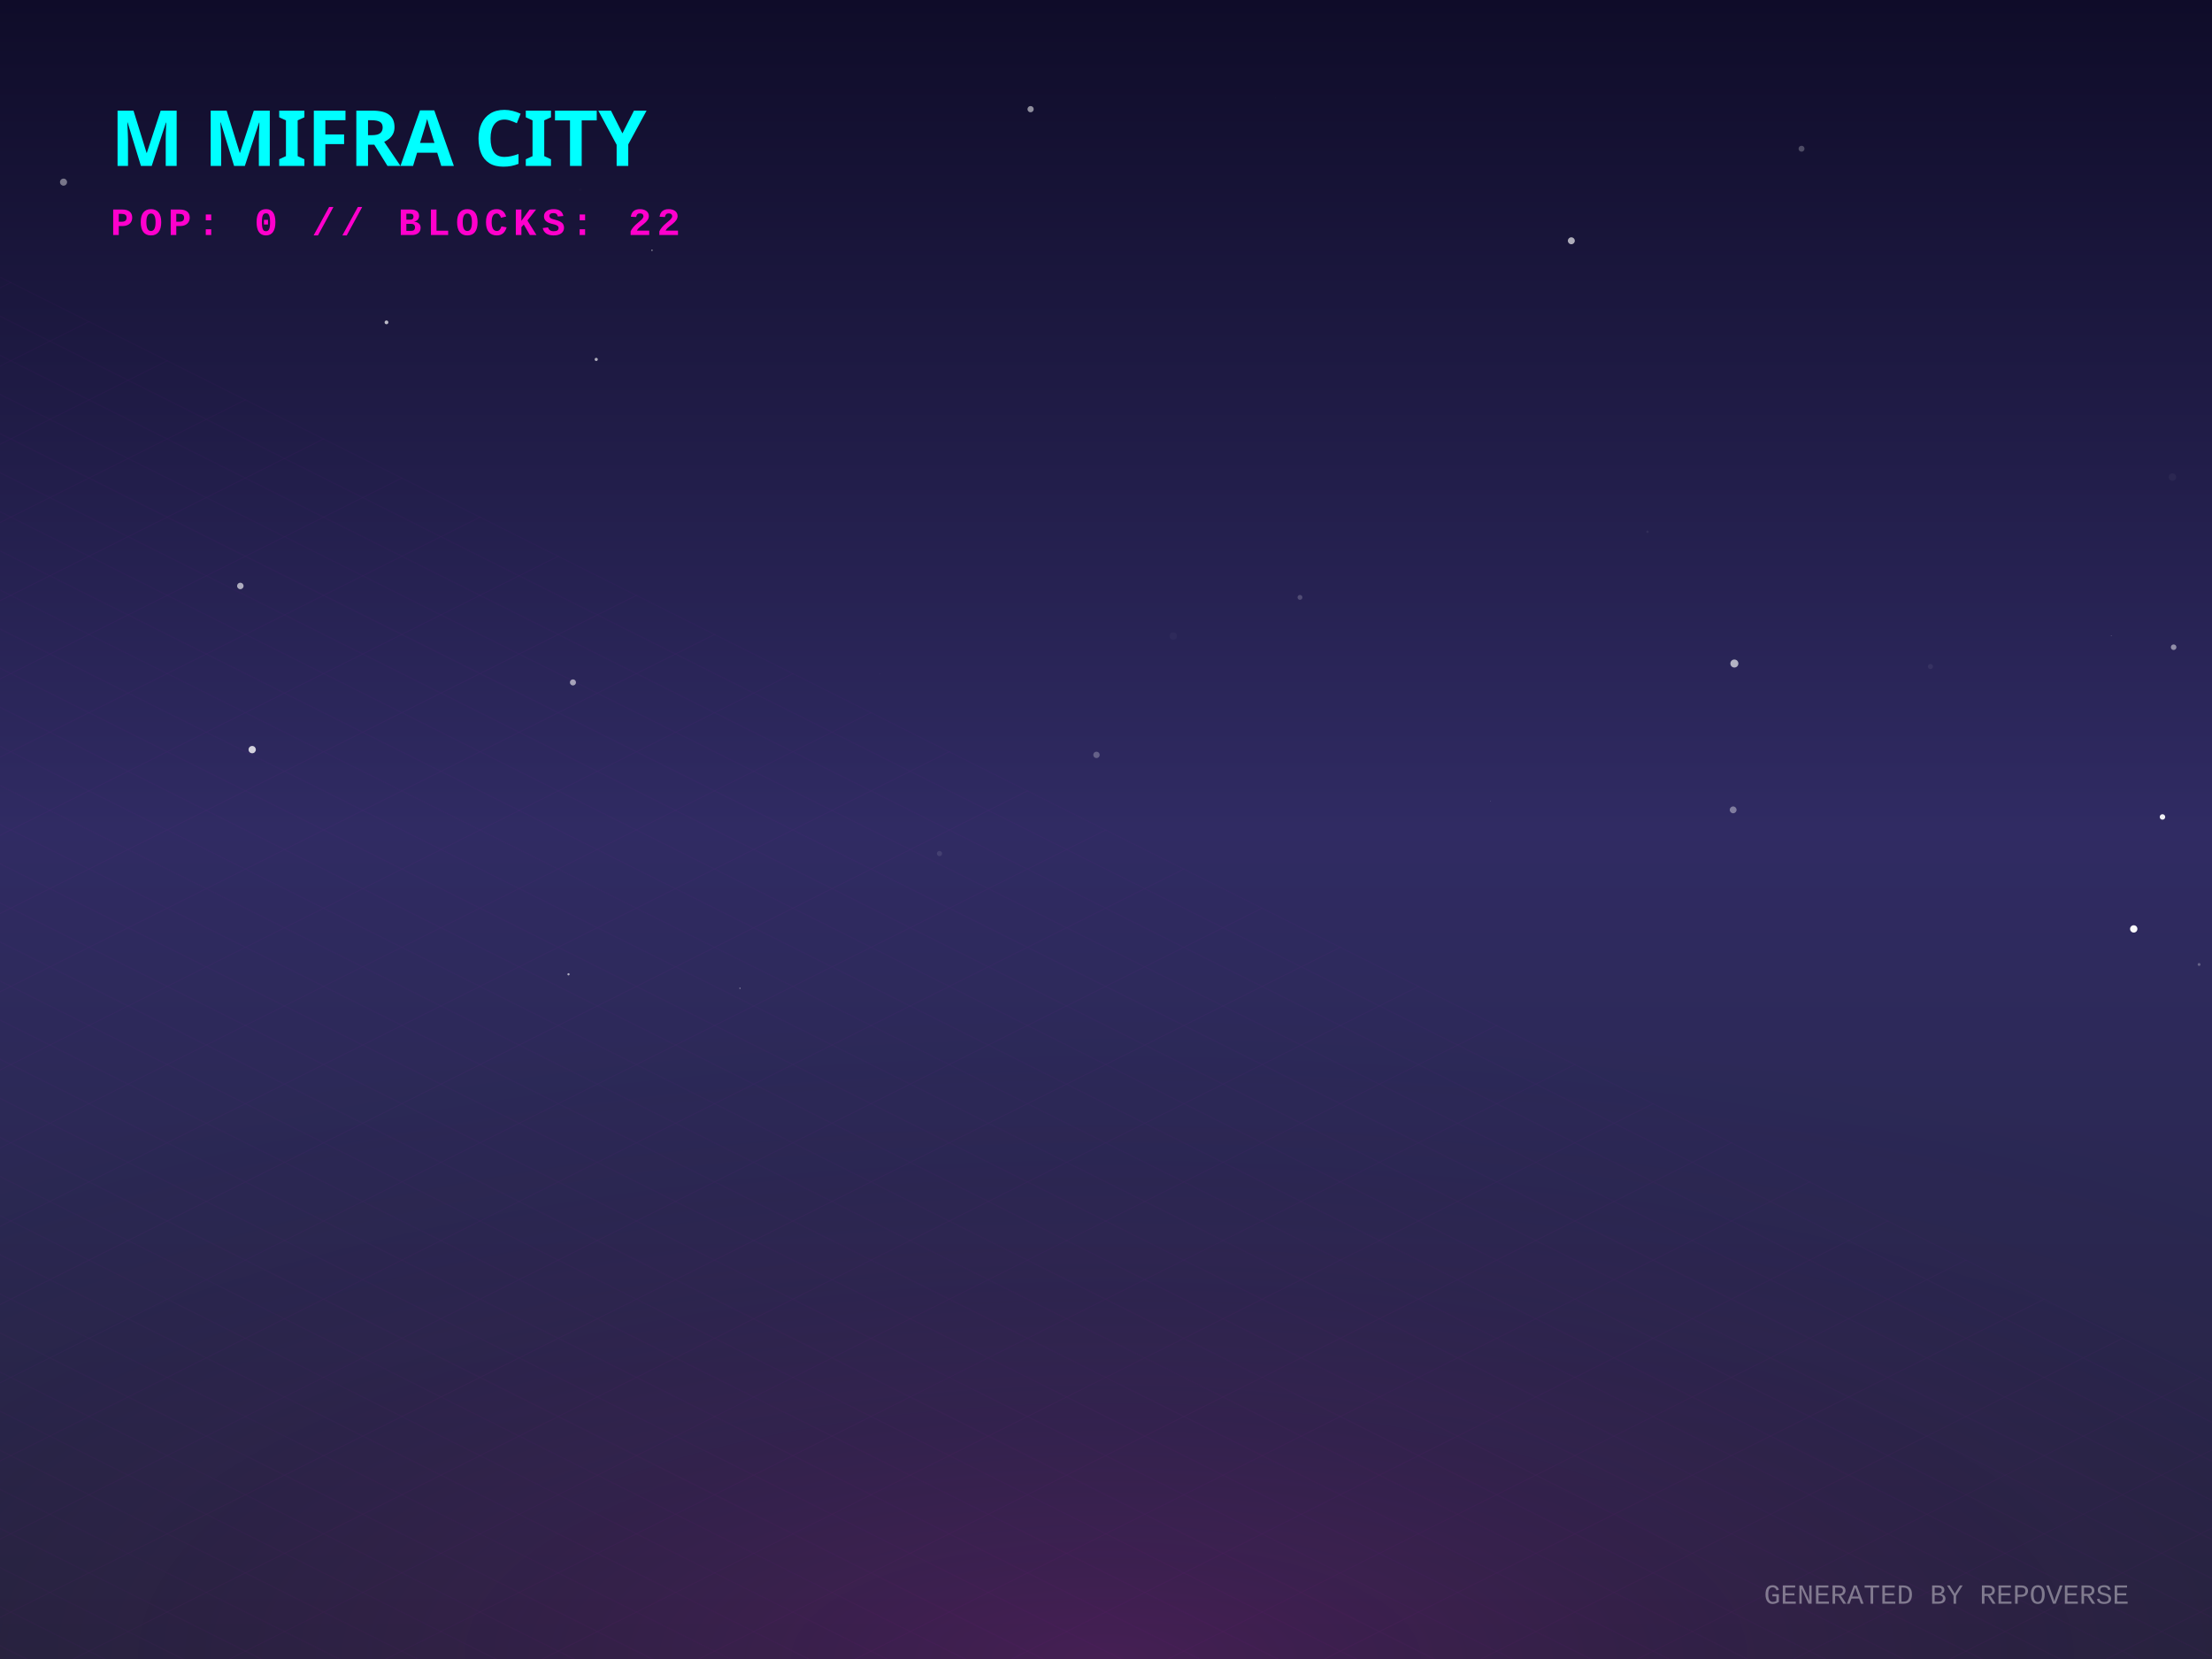
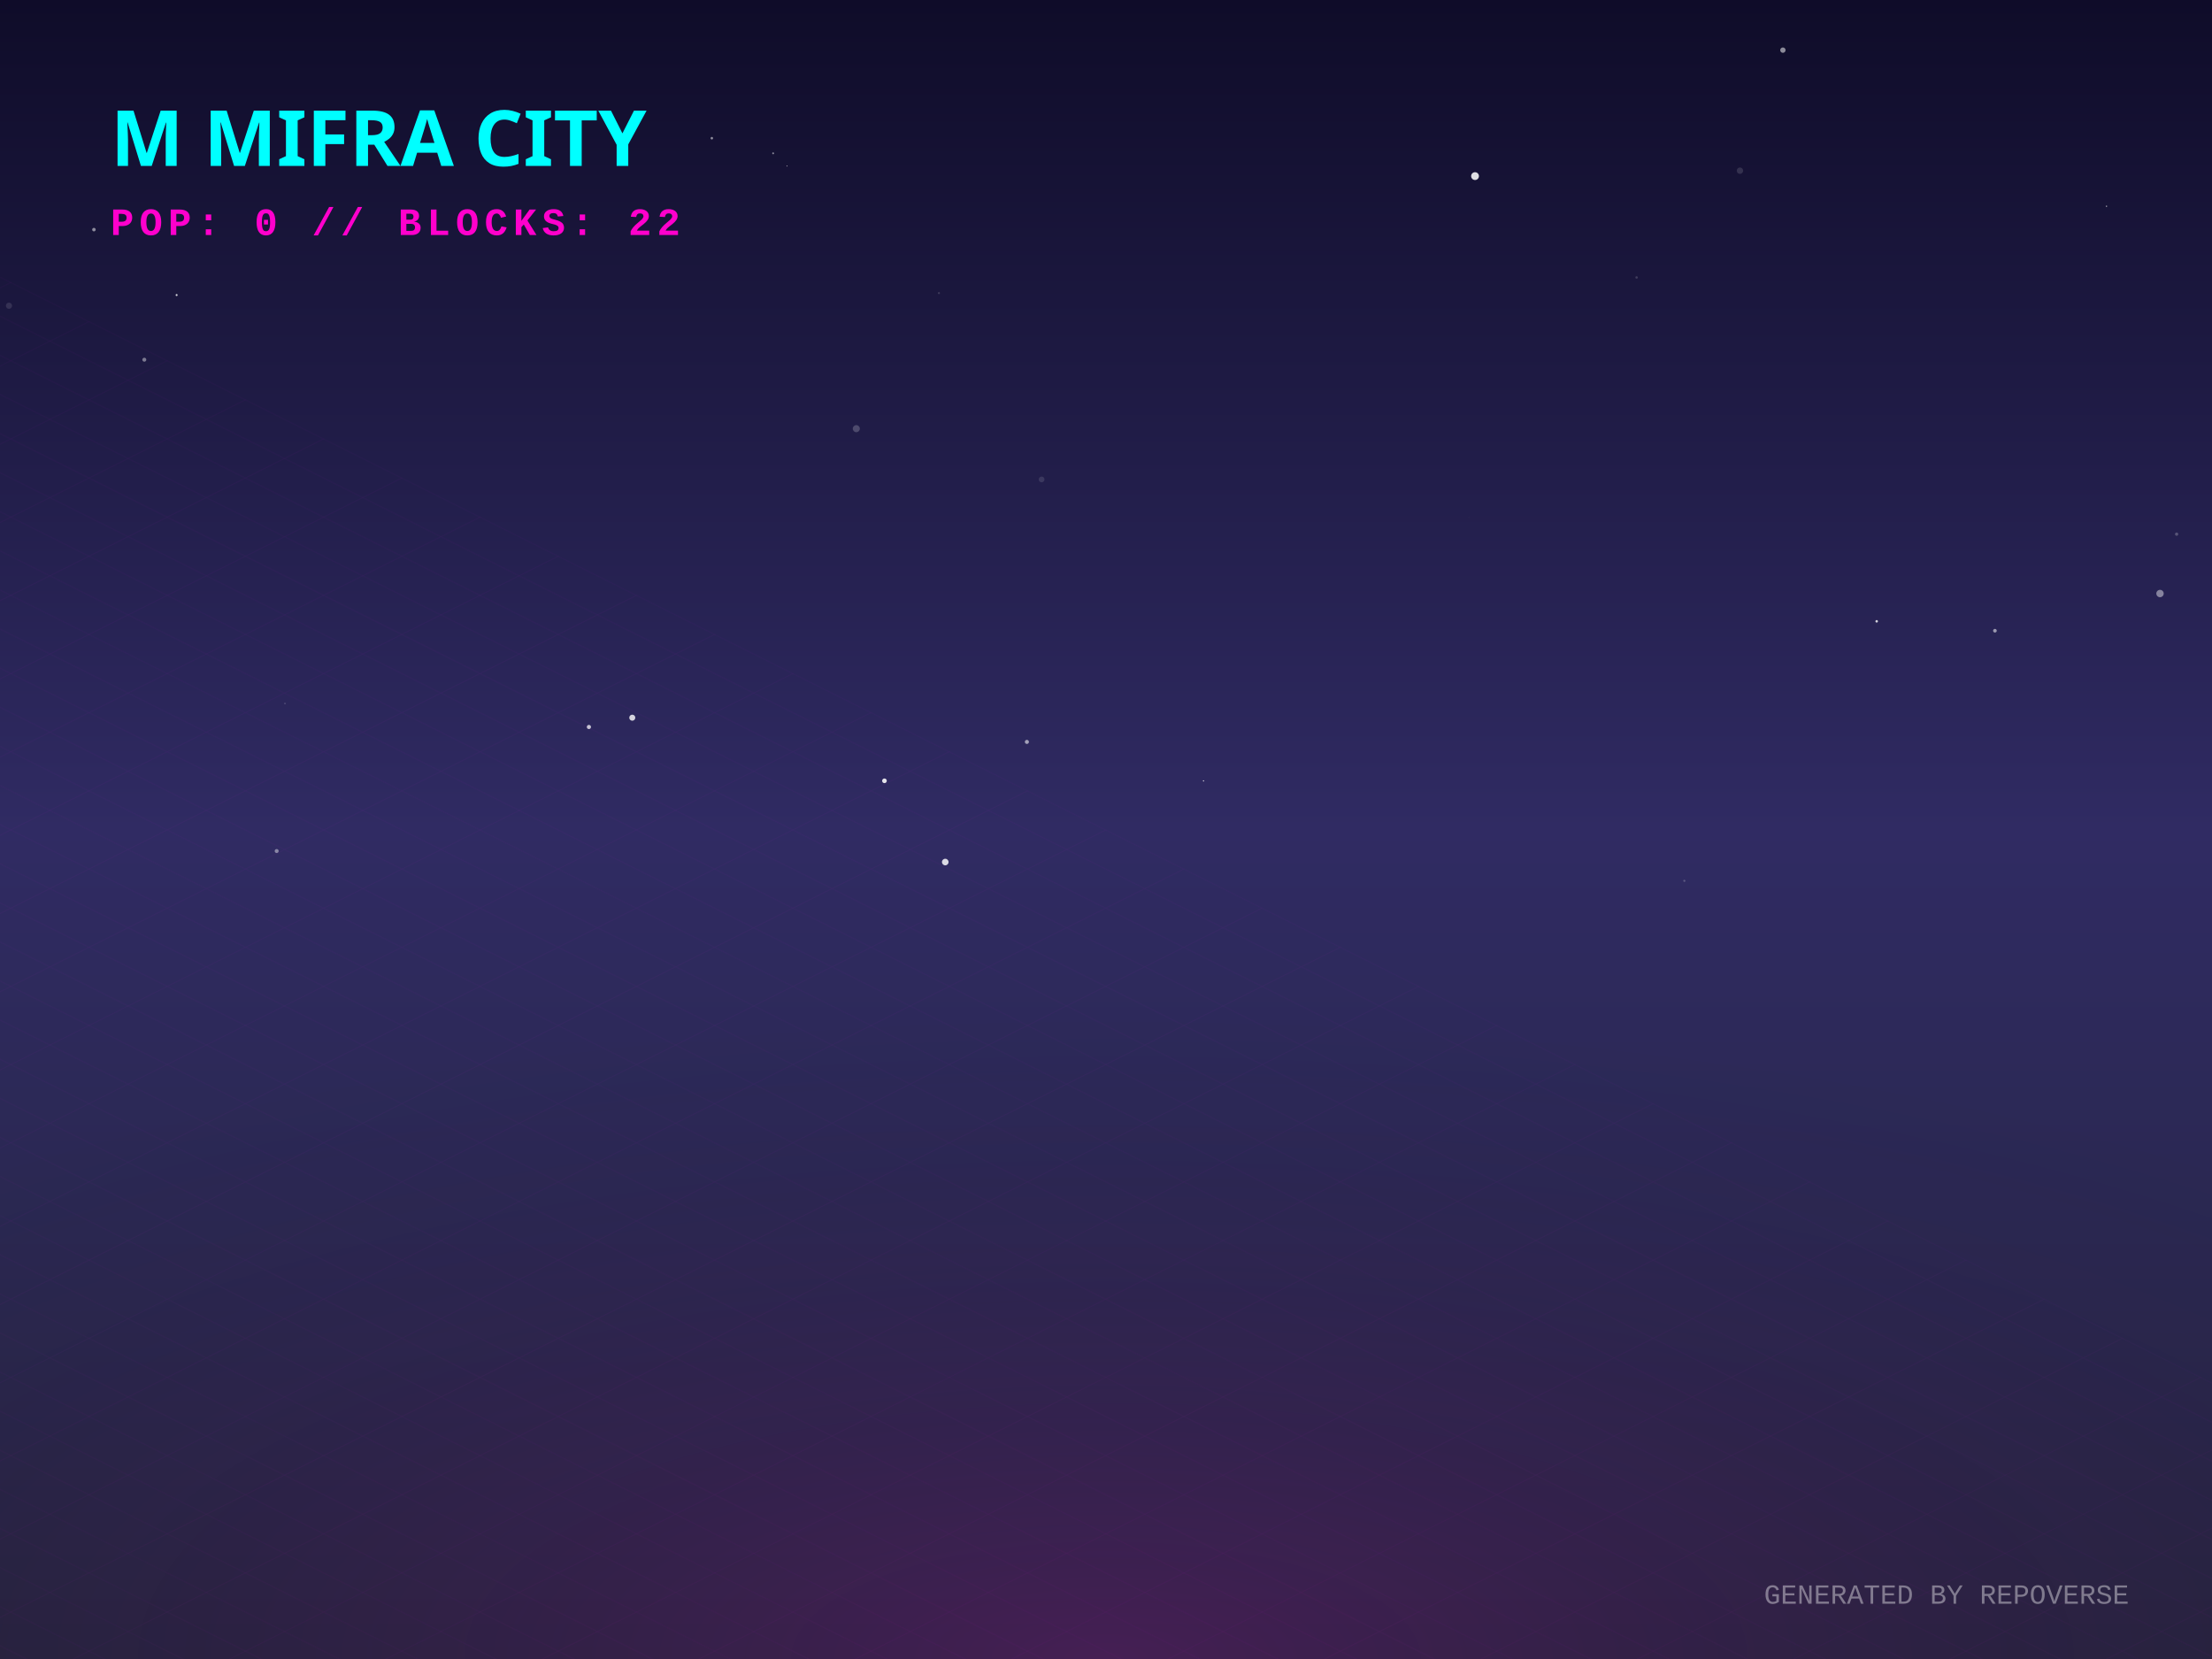
<svg xmlns="http://www.w3.org/2000/svg" width="800" height="600" viewBox="0 0 800 600">
  <defs>
    <linearGradient id="skyGradient" x1="0%" y1="0%" x2="0%" y2="100%">
      <stop offset="0%" stop-color="#0f0c29" />
      <stop offset="50%" stop-color="#302b63" />
      <stop offset="100%" stop-color="#24243e" />
    </linearGradient>
    <pattern id="gridPattern" width="40" height="20" patternUnits="userSpaceOnUse" patternTransform="rotate(0)">
      <path d="M 40 0 L 0 0 0 20" fill="none" stroke="magenta" stroke-width="0.5" opacity="0.2" />
    </pattern>
    <radialGradient id="floorGlow" cx="50%" cy="100%" r="80%">
      <stop offset="0%" stop-color="#ff00cc" stop-opacity="0.15" />
      <stop offset="100%" stop-color="transparent" />
    </radialGradient>
    <linearGradient id="gradLeft-happy" x1="0%" y1="0%" x2="100%" y2="100%">
      <stop offset="0%" stop-color="#FFD700" stop-opacity="0.8" />
      <stop offset="100%" stop-color="#050510" stop-opacity="0.9" />
    </linearGradient>
    <linearGradient id="gradRight-happy" x1="0%" y1="0%" x2="0%" y2="100%">
      <stop offset="0%" stop-color="#FFD700" stop-opacity="0.6" />
      <stop offset="100%" stop-color="#0b0b1a" stop-opacity="0.8" />
    </linearGradient>
    <linearGradient id="gradLeft-focused" x1="0%" y1="0%" x2="100%" y2="100%">
      <stop offset="0%" stop-color="#00FF94" stop-opacity="0.8" />
      <stop offset="100%" stop-color="#050510" stop-opacity="0.9" />
    </linearGradient>
    <linearGradient id="gradRight-focused" x1="0%" y1="0%" x2="0%" y2="100%">
      <stop offset="0%" stop-color="#00FF94" stop-opacity="0.6" />
      <stop offset="100%" stop-color="#0b0b1a" stop-opacity="0.8" />
    </linearGradient>
    <linearGradient id="gradLeft-calm" x1="0%" y1="0%" x2="100%" y2="100%">
      <stop offset="0%" stop-color="#00C2FF" stop-opacity="0.8" />
      <stop offset="100%" stop-color="#050510" stop-opacity="0.9" />
    </linearGradient>
    <linearGradient id="gradRight-calm" x1="0%" y1="0%" x2="0%" y2="100%">
      <stop offset="0%" stop-color="#00C2FF" stop-opacity="0.6" />
      <stop offset="100%" stop-color="#0b0b1a" stop-opacity="0.8" />
    </linearGradient>
    <linearGradient id="gradLeft-stressed" x1="0%" y1="0%" x2="100%" y2="100%">
      <stop offset="0%" stop-color="#FF2A6D" stop-opacity="0.8" />
      <stop offset="100%" stop-color="#050510" stop-opacity="0.9" />
    </linearGradient>
    <linearGradient id="gradRight-stressed" x1="0%" y1="0%" x2="0%" y2="100%">
      <stop offset="0%" stop-color="#FF2A6D" stop-opacity="0.6" />
      <stop offset="100%" stop-color="#0b0b1a" stop-opacity="0.8" />
    </linearGradient>
    <linearGradient id="gradLeft-energetic" x1="0%" y1="0%" x2="100%" y2="100%">
      <stop offset="0%" stop-color="#D300C5" stop-opacity="0.8" />
      <stop offset="100%" stop-color="#050510" stop-opacity="0.9" />
    </linearGradient>
    <linearGradient id="gradRight-energetic" x1="0%" y1="0%" x2="0%" y2="100%">
      <stop offset="0%" stop-color="#D300C5" stop-opacity="0.6" />
      <stop offset="100%" stop-color="#0b0b1a" stop-opacity="0.8" />
    </linearGradient>
  </defs>
  <rect width="100%" height="100%" fill="url(#skyGradient)" />
-   <circle cx="627.259" cy="239.972" r="1.451" fill="white" opacity="0.651" />
-   <circle cx="568.292" cy="87.079" r="1.255" fill="white" opacity="0.646" />
-   <circle cx="235.809" cy="90.526" r="0.212" fill="white" opacity="0.85" />
-   <circle cx="651.549" cy="53.787" r="1.075" fill="white" opacity="0.245" />
-   <circle cx="595.833" cy="192.327" r="0.449" fill="white" opacity="0.059" />
-   <circle cx="267.608" cy="357.426" r="0.209" fill="white" opacity="0.623" />
-   <circle cx="470.152" cy="216.056" r="0.879" fill="white" opacity="0.193" />
-   <circle cx="795.331" cy="348.819" r="0.52" fill="white" opacity="0.269" />
-   <circle cx="539.042" cy="289.683" r="0.128" fill="white" opacity="0.25" />
-   <circle cx="22.977" cy="65.872" r="1.281" fill="white" opacity="0.42" />
-   <circle cx="139.775" cy="116.583" r="0.682" fill="white" opacity="0.706" />
-   <circle cx="786.124" cy="234.076" r="1.008" fill="white" opacity="0.487" />
-   <circle cx="396.558" cy="273.016" r="1.158" fill="white" opacity="0.262" />
-   <circle cx="424.331" cy="230.039" r="1.344" fill="white" opacity="0.029" />
-   <circle cx="698.161" cy="241.048" r="0.921" fill="white" opacity="0.059" />
-   <circle cx="209.875" cy="68.641" r="0.528" fill="white" opacity="0.012" />
-   <circle cx="215.632" cy="129.989" r="0.576" fill="white" opacity="0.633" />
-   <circle cx="461.152" cy="35.372" r="0.023" fill="white" opacity="1" />
-   <circle cx="207.214" cy="246.804" r="1.098" fill="white" opacity="0.582" />
-   <circle cx="763.547" cy="229.996" r="0.088" fill="white" opacity="0.88" />
-   <circle cx="782.089" cy="295.463" r="0.99" fill="white" opacity="0.928" />
-   <circle cx="771.696" cy="335.955" r="1.325" fill="white" opacity="0.975" />
-   <circle cx="318.126" cy="243.799" r="0.056" fill="white" opacity="0.408" />
-   <circle cx="86.916" cy="211.92" r="1.172" fill="white" opacity="0.627" />
-   <circle cx="339.779" cy="308.695" r="0.939" fill="white" opacity="0.101" />
-   <circle cx="785.699" cy="172.532" r="1.343" fill="white" opacity="0.042" />
-   <circle cx="626.816" cy="292.896" r="1.234" fill="white" opacity="0.388" />
-   <circle cx="205.607" cy="352.367" r="0.398" fill="white" opacity="0.629" />
-   <circle cx="91.207" cy="271.11" r="1.322" fill="white" opacity="0.786" />
-   <circle cx="372.727" cy="39.482" r="1.128" fill="white" opacity="0.525" />
+   <circle cx="721.494" cy="228.109" r="0.659" fill="white" opacity="0.536" />
+   <circle cx="371.387" cy="268.319" r="0.735" fill="white" opacity="0.568" />
+   <circle cx="218.06" cy="127.202" r="0.01" fill="white" opacity="0.332" />
+   <circle cx="284.635" cy="60.039" r="0.185" fill="white" opacity="0.616" />
+   <circle cx="761.854" cy="74.588" r="0.202" fill="white" opacity="0.945" />
+   <circle cx="52.197" cy="130.092" r="0.718" fill="white" opacity="0.42" />
+   <circle cx="591.899" cy="100.345" r="0.447" fill="white" opacity="0.161" />
+   <circle cx="63.878" cy="106.707" r="0.358" fill="white" opacity="0.825" />
+   <circle cx="257.441" cy="49.979" r="0.458" fill="white" opacity="0.514" />
+   <circle cx="212.984" cy="262.926" r="0.758" fill="white" opacity="0.732" />
+   <circle cx="787.206" cy="193.183" r="0.593" fill="white" opacity="0.231" />
+   <circle cx="3.246" cy="110.572" r="1.114" fill="white" opacity="0.115" />
+   <circle cx="279.62" cy="55.443" r="0.341" fill="white" opacity="0.483" />
+   <circle cx="309.693" cy="155.029" r="1.277" fill="white" opacity="0.206" />
+   <circle cx="435.27" cy="282.417" r="0.228" fill="white" opacity="0.802" />
+   <circle cx="376.713" cy="173.396" r="1.039" fill="white" opacity="0.116" />
+   <circle cx="319.876" cy="282.392" r="0.843" fill="white" opacity="0.874" />
+   <circle cx="781.199" cy="214.659" r="1.336" fill="white" opacity="0.44" />
+   <circle cx="678.727" cy="224.707" r="0.456" fill="white" opacity="0.797" />
+   <circle cx="609.171" cy="318.563" r="0.387" fill="white" opacity="0.212" />
+   <circle cx="103.053" cy="254.427" r="0.285" fill="white" opacity="0.206" />
+   <circle cx="629.277" cy="61.739" r="1.156" fill="white" opacity="0.13" />
+   <circle cx="341.865" cy="311.771" r="1.193" fill="white" opacity="0.825" />
+   <circle cx="339.573" cy="106.002" r="0.367" fill="white" opacity="0.157" />
+   <circle cx="644.806" cy="18.133" r="0.971" fill="white" opacity="0.517" />
+   <circle cx="533.466" cy="63.692" r="1.41" fill="white" opacity="0.863" />
+   <circle cx="33.97" cy="83.044" r="0.638" fill="white" opacity="0.511" />
+   <circle cx="228.673" cy="259.563" r="1.093" fill="white" opacity="0.797" />
+   <circle cx="531.252" cy="187.175" r="0.136" fill="white" opacity="0.053" />
+   <circle cx="100.064" cy="307.785" r="0.718" fill="white" opacity="0.436" />
  <g transform="translate(0, 300) scale(1, 0.5)">
    <rect x="-800" y="0" width="2400" height="1200" fill="url(#gridPattern)" opacity="0.3" transform="rotate(45, 400, 0)" />
  </g>
  <rect x="0" y="300" width="800" height="300" fill="url(#floorGlow)" />
  <g transform="translate(40, 60)">
    <text fill="cyan" font-family="Verdana, sans-serif" font-size="28" font-weight="900" style="text-shadow: 0 0 10px cyan;">M MIFRA CITY</text>
    <text y="25" fill="#ff00cc" font-family="Courier New, monospace" font-size="14" font-weight="bold" letter-spacing="2">POP: 0 // BLOCKS: 22</text>
  </g>
  <g transform="translate(0, 50)">
    <a href="https://github.com/M-Mifra/repo-verse" target="_blank">
      <g class="building" opacity="0">
        <animate attributeName="opacity" values="0;1" dur="0.8s" begin="0s" fill="freeze" />
        <ellipse cx="400" cy="292.833" rx="22.5" ry="12" fill="black" opacity="0.4" blur="2" />
        <path d="M 385 272.833 l 0 20 l 15 7.5 l 0 -20 z" fill="url(#gradLeft-focused)" stroke="none" />
        <path d="M 415 272.833 l 0 20 l -15 7.5 l 0 -20 z" fill="url(#gradRight-focused)" stroke="none" />
        <path d="M 400 265.333 l 15 7.5 l -15 7.5 l -15 -7.5 z" fill="#E0FFF1" fill-opacity="0.9" stroke="none" />
        <path d="M 385 272.833 l 0 20 l 15 7.5 l 0 -20 z" fill="none" stroke="#00FF94" stroke-width="0.5" opacity="0.5" />
        <path d="M 415 272.833 l 0 20 l -15 7.5 l 0 -20 z" fill="none" stroke="#00FF94" stroke-width="0.5" opacity="0.5" />
      </g>
    </a>
    <a href="https://github.com/M-Mifra/Arcane-AI-agent-" target="_blank">
      <g class="building" opacity="0">
        <animate attributeName="opacity" values="0;1" dur="0.8s" begin="0.05s" fill="freeze" />
        <ellipse cx="424" cy="301.083" rx="11.25" ry="6" fill="black" opacity="0.4" blur="2" />
        <path d="M 416.5 281.083 l 0 20 l 7.5 3.75 l 0 -20 z" fill="url(#gradLeft-energetic)" stroke="none" />
        <path d="M 431.5 281.083 l 0 20 l -7.5 3.75 l 0 -20 z" fill="url(#gradRight-energetic)" stroke="none" />
        <path d="M 424 277.333 l 7.5 3.75 l -7.5 3.75 l -7.5 -3.75 z" fill="#FAD7FA" fill-opacity="0.9" stroke="none" />
        <path d="M 416.5 281.083 l 0 20 l 7.5 3.75 l 0 -20 z" fill="none" stroke="#D300C5" stroke-width="0.5" opacity="0.5" />
        <path d="M 431.5 281.083 l 0 20 l -7.5 3.75 l 0 -20 z" fill="none" stroke="#D300C5" stroke-width="0.5" opacity="0.5" />
      </g>
    </a>
    <a href="https://github.com/M-Mifra/andropedia-weekly-chronicle" target="_blank">
      <g class="building" opacity="0">
        <animate attributeName="opacity" values="0;1" dur="0.8s" begin="0.1s" fill="freeze" />
        <ellipse cx="376" cy="303.971" rx="19.913" ry="10.62" fill="black" opacity="0.4" blur="2" />
        <path d="M 362.725 283.971 l 0 20 l 13.275 6.638 l 0 -20 z" fill="url(#gradLeft-focused)" stroke="none" />
        <path d="M 389.275 283.971 l 0 20 l -13.275 6.638 l 0 -20 z" fill="url(#gradRight-focused)" stroke="none" />
        <path d="M 376 277.333 l 13.275 6.638 l -13.275 6.638 l -13.275 -6.638 z" fill="#E0FFF1" fill-opacity="0.9" stroke="none" />
        <path d="M 362.725 283.971 l 0 20 l 13.275 6.638 l 0 -20 z" fill="none" stroke="#00FF94" stroke-width="0.5" opacity="0.5" />
        <path d="M 389.275 283.971 l 0 20 l -13.275 6.638 l 0 -20 z" fill="none" stroke="#00FF94" stroke-width="0.5" opacity="0.5" />
      </g>
    </a>
    <a href="https://github.com/M-Mifra/YieldSweep" target="_blank">
      <g class="building" opacity="0">
        <animate attributeName="opacity" values="0;1" dur="0.8s" begin="0.15s" fill="freeze" />
        <ellipse cx="448" cy="314.096" rx="14.288" ry="7.62" fill="black" opacity="0.4" blur="2" />
        <path d="M 438.475 294.096 l 0 20 l 9.525 4.763 l 0 -20 z" fill="url(#gradLeft-focused)" stroke="none" />
        <path d="M 457.525 294.096 l 0 20 l -9.525 4.763 l 0 -20 z" fill="url(#gradRight-focused)" stroke="none" />
        <path d="M 448 289.333 l 9.525 4.763 l -9.525 4.763 l -9.525 -4.763 z" fill="#E0FFF1" fill-opacity="0.9" stroke="none" />
        <path d="M 438.475 294.096 l 0 20 l 9.525 4.763 l 0 -20 z" fill="none" stroke="#00FF94" stroke-width="0.5" opacity="0.5" />
        <path d="M 457.525 294.096 l 0 20 l -9.525 4.763 l 0 -20 z" fill="none" stroke="#00FF94" stroke-width="0.5" opacity="0.5" />
      </g>
    </a>
    <a href="https://github.com/M-Mifra/andropedia-cinematic-weave" target="_blank">
      <g class="building" opacity="0">
        <animate attributeName="opacity" values="0;1" dur="0.8s" begin="0.2s" fill="freeze" />
        <ellipse cx="400" cy="314.643" rx="15.93" ry="8.496" fill="black" opacity="0.4" blur="2" />
        <path d="M 389.38 294.643 l 0 20 l 10.62 5.31 l 0 -20 z" fill="url(#gradLeft-focused)" stroke="none" />
        <path d="M 410.62 294.643 l 0 20 l -10.62 5.31 l 0 -20 z" fill="url(#gradRight-focused)" stroke="none" />
        <path d="M 400 289.333 l 10.62 5.31 l -10.62 5.31 l -10.62 -5.31 z" fill="#E0FFF1" fill-opacity="0.9" stroke="none" />
        <path d="M 389.38 294.643 l 0 20 l 10.62 5.31 l 0 -20 z" fill="none" stroke="#00FF94" stroke-width="0.5" opacity="0.5" />
        <path d="M 410.62 294.643 l 0 20 l -10.62 5.31 l 0 -20 z" fill="none" stroke="#00FF94" stroke-width="0.5" opacity="0.5" />
      </g>
    </a>
    <a href="https://github.com/M-Mifra/athenafit-readiness" target="_blank">
      <g class="building" opacity="0">
        <animate attributeName="opacity" values="0;1" dur="0.8s" begin="0.25s" fill="freeze" />
        <ellipse cx="352" cy="314.651" rx="15.953" ry="8.508" fill="black" opacity="0.4" blur="2" />
        <path d="M 341.365 294.651 l 0 20 l 10.635 5.317 l 0 -20 z" fill="url(#gradLeft-focused)" stroke="none" />
        <path d="M 362.635 294.651 l 0 20 l -10.635 5.317 l 0 -20 z" fill="url(#gradRight-focused)" stroke="none" />
        <path d="M 352 289.333 l 10.635 5.317 l -10.635 5.317 l -10.635 -5.317 z" fill="#E0FFF1" fill-opacity="0.9" stroke="none" />
        <path d="M 341.365 294.651 l 0 20 l 10.635 5.317 l 0 -20 z" fill="none" stroke="#00FF94" stroke-width="0.5" opacity="0.5" />
        <path d="M 362.635 294.651 l 0 20 l -10.635 5.317 l 0 -20 z" fill="none" stroke="#00FF94" stroke-width="0.5" opacity="0.5" />
      </g>
    </a>
    <a href="https://github.com/M-Mifra/M-Mifra" target="_blank">
      <g class="building" opacity="0">
        <animate attributeName="opacity" values="0;1" dur="0.8s" begin="0.3s" fill="freeze" />
        <ellipse cx="472" cy="325.136" rx="11.408" ry="6.084" fill="black" opacity="0.4" blur="2" />
        <path d="M 464.395 305.136 l 0 20 l 7.605 3.803 l 0 -20 z" fill="url(#gradLeft-energetic)" stroke="none" />
        <path d="M 479.605 305.136 l 0 20 l -7.605 3.803 l 0 -20 z" fill="url(#gradRight-energetic)" stroke="none" />
        <path d="M 472 301.333 l 7.605 3.803 l -7.605 3.803 l -7.605 -3.803 z" fill="#FAD7FA" fill-opacity="0.9" stroke="none" />
        <path d="M 464.395 305.136 l 0 20 l 7.605 3.803 l 0 -20 z" fill="none" stroke="#D300C5" stroke-width="0.5" opacity="0.5" />
        <path d="M 479.605 305.136 l 0 20 l -7.605 3.803 l 0 -20 z" fill="none" stroke="#D300C5" stroke-width="0.5" opacity="0.5" />
      </g>
    </a>
    <a href="https://github.com/M-Mifra/BallotBox" target="_blank">
      <g class="building" opacity="0">
        <animate attributeName="opacity" values="0;1" dur="0.8s" begin="0.35s" fill="freeze" />
        <ellipse cx="424" cy="325.863" rx="13.59" ry="7.248" fill="black" opacity="0.4" blur="2" />
        <path d="M 414.94 305.863 l 0 20 l 9.06 4.53 l 0 -20 z" fill="url(#gradLeft-calm)" stroke="none" />
        <path d="M 433.06 305.863 l 0 20 l -9.06 4.53 l 0 -20 z" fill="url(#gradRight-calm)" stroke="none" />
        <path d="M 424 301.333 l 9.06 4.53 l -9.06 4.53 l -9.06 -4.53 z" fill="#D1F4FF" fill-opacity="0.9" stroke="none" />
        <path d="M 414.94 305.863 l 0 20 l 9.06 4.53 l 0 -20 z" fill="none" stroke="#00C2FF" stroke-width="0.5" opacity="0.5" />
        <path d="M 433.06 305.863 l 0 20 l -9.06 4.53 l 0 -20 z" fill="none" stroke="#00C2FF" stroke-width="0.5" opacity="0.5" />
      </g>
    </a>
    <a href="https://github.com/M-Mifra/PromoSphere" target="_blank">
      <g class="building" opacity="0">
        <animate attributeName="opacity" values="0;1" dur="0.8s" begin="0.4s" fill="freeze" />
        <ellipse cx="376" cy="325.541" rx="12.622" ry="6.732" fill="black" opacity="0.4" blur="2" />
        <path d="M 367.585 305.541 l 0 20 l 8.415 4.207 l 0 -20 z" fill="url(#gradLeft-focused)" stroke="none" />
        <path d="M 384.415 305.541 l 0 20 l -8.415 4.207 l 0 -20 z" fill="url(#gradRight-focused)" stroke="none" />
        <path d="M 376 301.333 l 8.415 4.207 l -8.415 4.207 l -8.415 -4.207 z" fill="#E0FFF1" fill-opacity="0.9" stroke="none" />
        <path d="M 367.585 305.541 l 0 20 l 8.415 4.207 l 0 -20 z" fill="none" stroke="#00FF94" stroke-width="0.5" opacity="0.5" />
        <path d="M 384.415 305.541 l 0 20 l -8.415 4.207 l 0 -20 z" fill="none" stroke="#00FF94" stroke-width="0.5" opacity="0.5" />
      </g>
    </a>
    <a href="https://github.com/M-Mifra/TickTock" target="_blank">
      <g class="building" opacity="0">
        <animate attributeName="opacity" values="0;1" dur="0.8s" begin="0.45s" fill="freeze" />
        <ellipse cx="448" cy="337.863" rx="13.59" ry="7.248" fill="black" opacity="0.4" blur="2" />
        <path d="M 438.94 317.863 l 0 20 l 9.06 4.53 l 0 -20 z" fill="url(#gradLeft-calm)" stroke="none" />
        <path d="M 457.06 317.863 l 0 20 l -9.06 4.53 l 0 -20 z" fill="url(#gradRight-calm)" stroke="none" />
        <path d="M 448 313.333 l 9.06 4.53 l -9.06 4.53 l -9.06 -4.53 z" fill="#D1F4FF" fill-opacity="0.9" stroke="none" />
        <path d="M 438.94 317.863 l 0 20 l 9.06 4.53 l 0 -20 z" fill="none" stroke="#00C2FF" stroke-width="0.5" opacity="0.5" />
        <path d="M 457.06 317.863 l 0 20 l -9.06 4.53 l 0 -20 z" fill="none" stroke="#00C2FF" stroke-width="0.5" opacity="0.5" />
      </g>
    </a>
  </g>
  <text x="770" y="580" text-anchor="end" fill="rgba(255,255,255,0.4)" font-family="Courier New" font-size="10">GENERATED BY REPOVERSE</text>
</svg>
